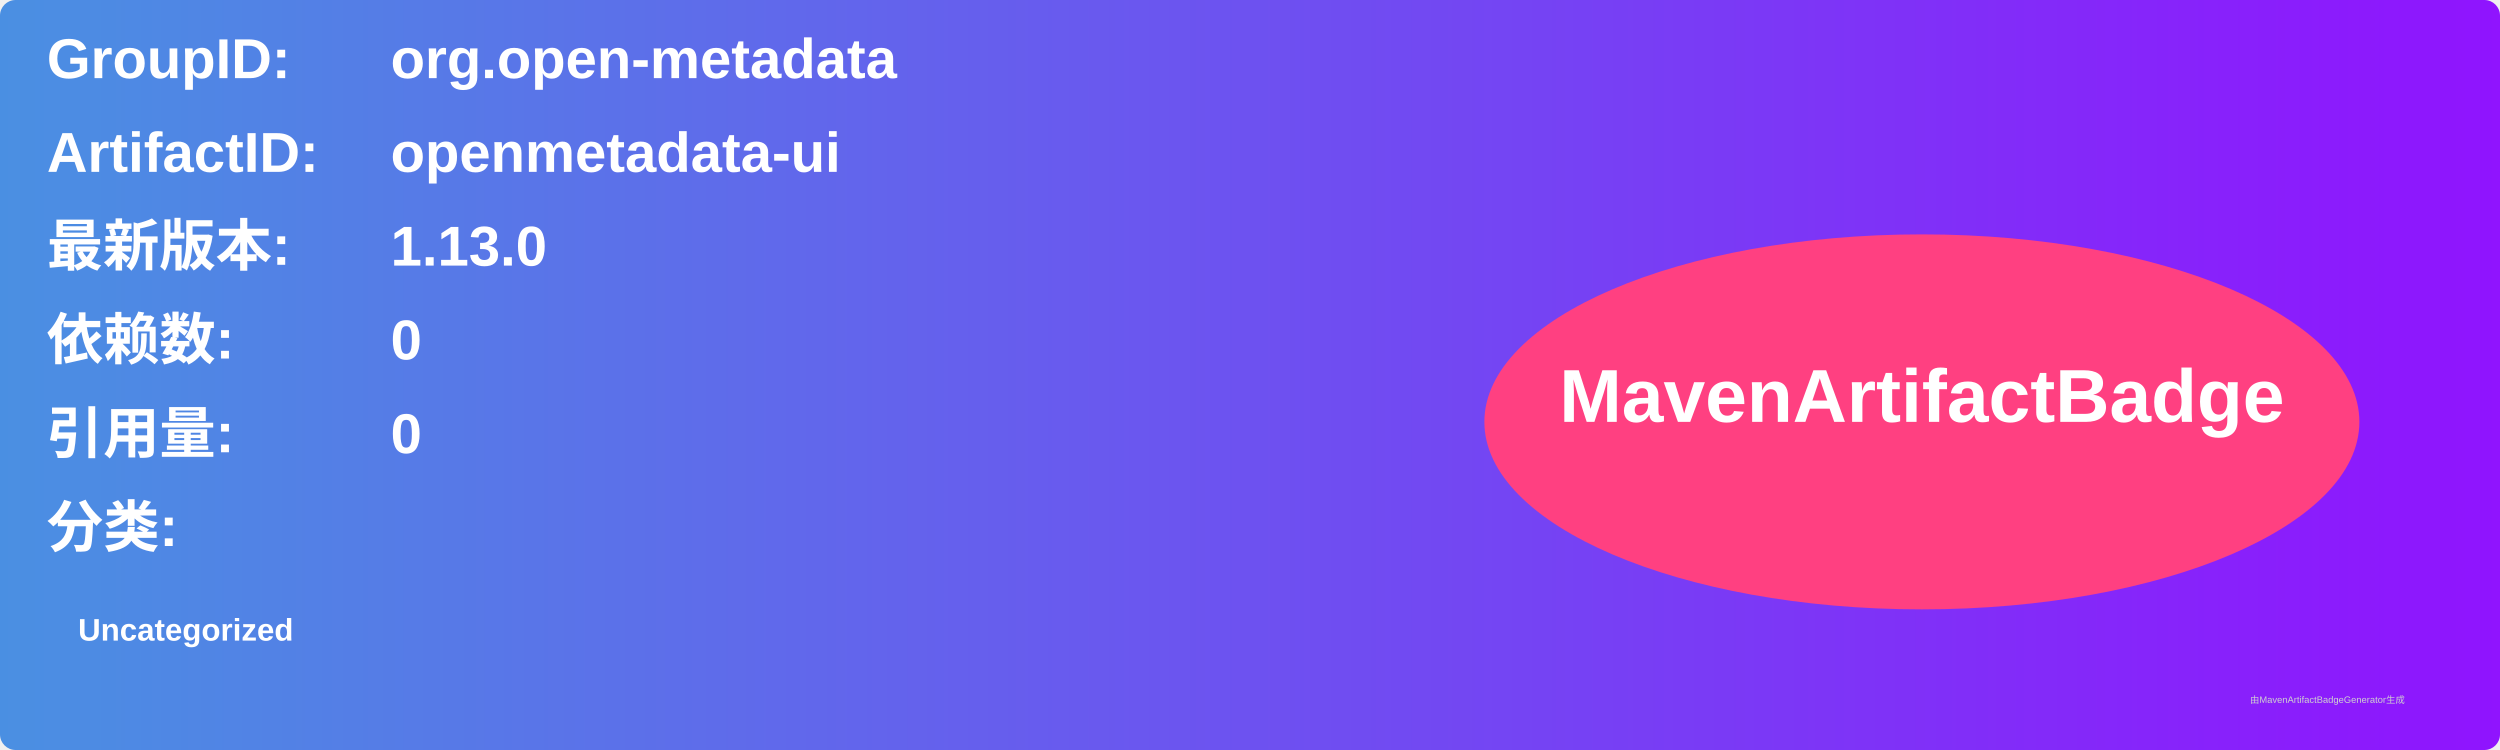
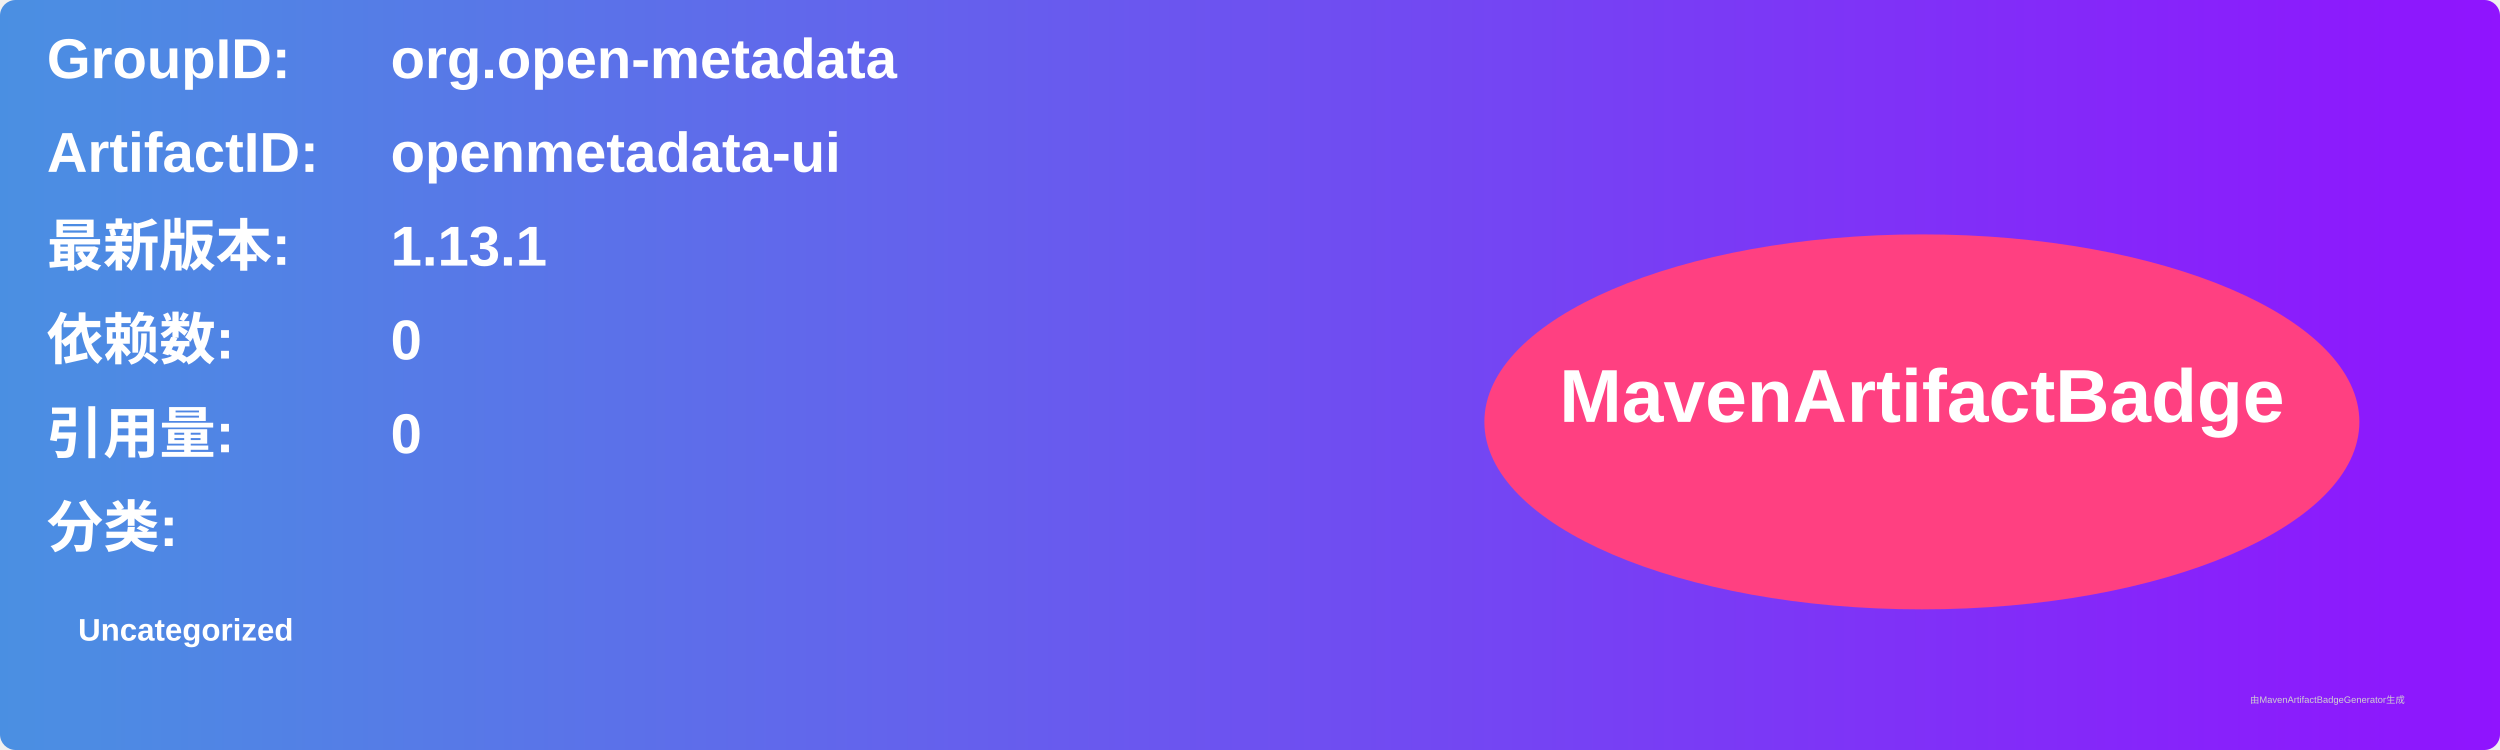
<svg xmlns="http://www.w3.org/2000/svg" width="800" height="240" viewBox="0 0 800 240">
  <linearGradient id="grad" x1="0%" y1="0%" x2="100%" y2="0%">
    <stop offset="0%" stop-color="#4a90e2" />
    <stop offset="100%" stop-color="#9013fe" />
  </linearGradient>
  <rect width="100%" height="100%" rx="5" ry="5" fill="url(#grad)" />
  <g transform="translate(15, 15)">
    <text x="0" y="10" font-family="Arial" font-size="18" fill="white" font-weight="bold" width="260">GroupID:</text>
    <text x="110" y="10" font-family="Arial" font-size="18" fill="white" font-weight="bold" width="460">org.open-metadata</text>
    <text x="0" y="40" font-family="Arial" font-size="18" fill="white" font-weight="bold" width="260">ArtifactID:</text>
    <text x="110" y="40" font-family="Arial" font-size="18" fill="white" font-weight="bold" width="460">openmetadata-ui</text>
    <text x="0" y="70" font-family="Arial" font-size="18" fill="white" font-weight="bold">最新版本:</text>
    <text x="110" y="70" font-family="Arial" font-size="18" fill="white" font-weight="bold">
-       <tspan font-weight="bold">1.13.0</tspan>
+       <tspan font-weight="bold">1.13.1</tspan>
    </text>
    <text x="0" y="100" font-family="Arial" font-size="18" fill="white" font-weight="bold">依赖数: </text>
    <text x="110" y="100" font-family="Arial" font-size="18" fill="white">
      <tspan font-weight="bold">0</tspan>
    </text>
    <text x="0" y="130" font-family="Arial" font-size="18" fill="white" font-weight="bold">引用量: </text>
    <text x="110" y="130" font-family="Arial" font-size="18" fill="white">
      <tspan font-weight="bold">0</tspan>
    </text>
    <text x="0" y="160" font-family="Arial" font-size="18" fill="white" font-weight="bold">分类:</text>
    <text x="10" y="190" font-family="Arial" font-size="10" fill="white">
      <tspan font-weight="bold">Uncategorized</tspan>
    </text>
    <ellipse cx="600" cy="120" rx="140" ry="60" fill="#ff4081" />
    <text x="600" y="120" text-anchor="middle" font-family="Arial" font-size="24" fill="white" font-weight="bold">MavenArtifactBadge</text>
  </g>
  <text x="720" y="225" font-family="Arial" font-size="3" fill="#d0d0d0">由MavenArtifactBadgeGenerator生成</text>
</svg>
